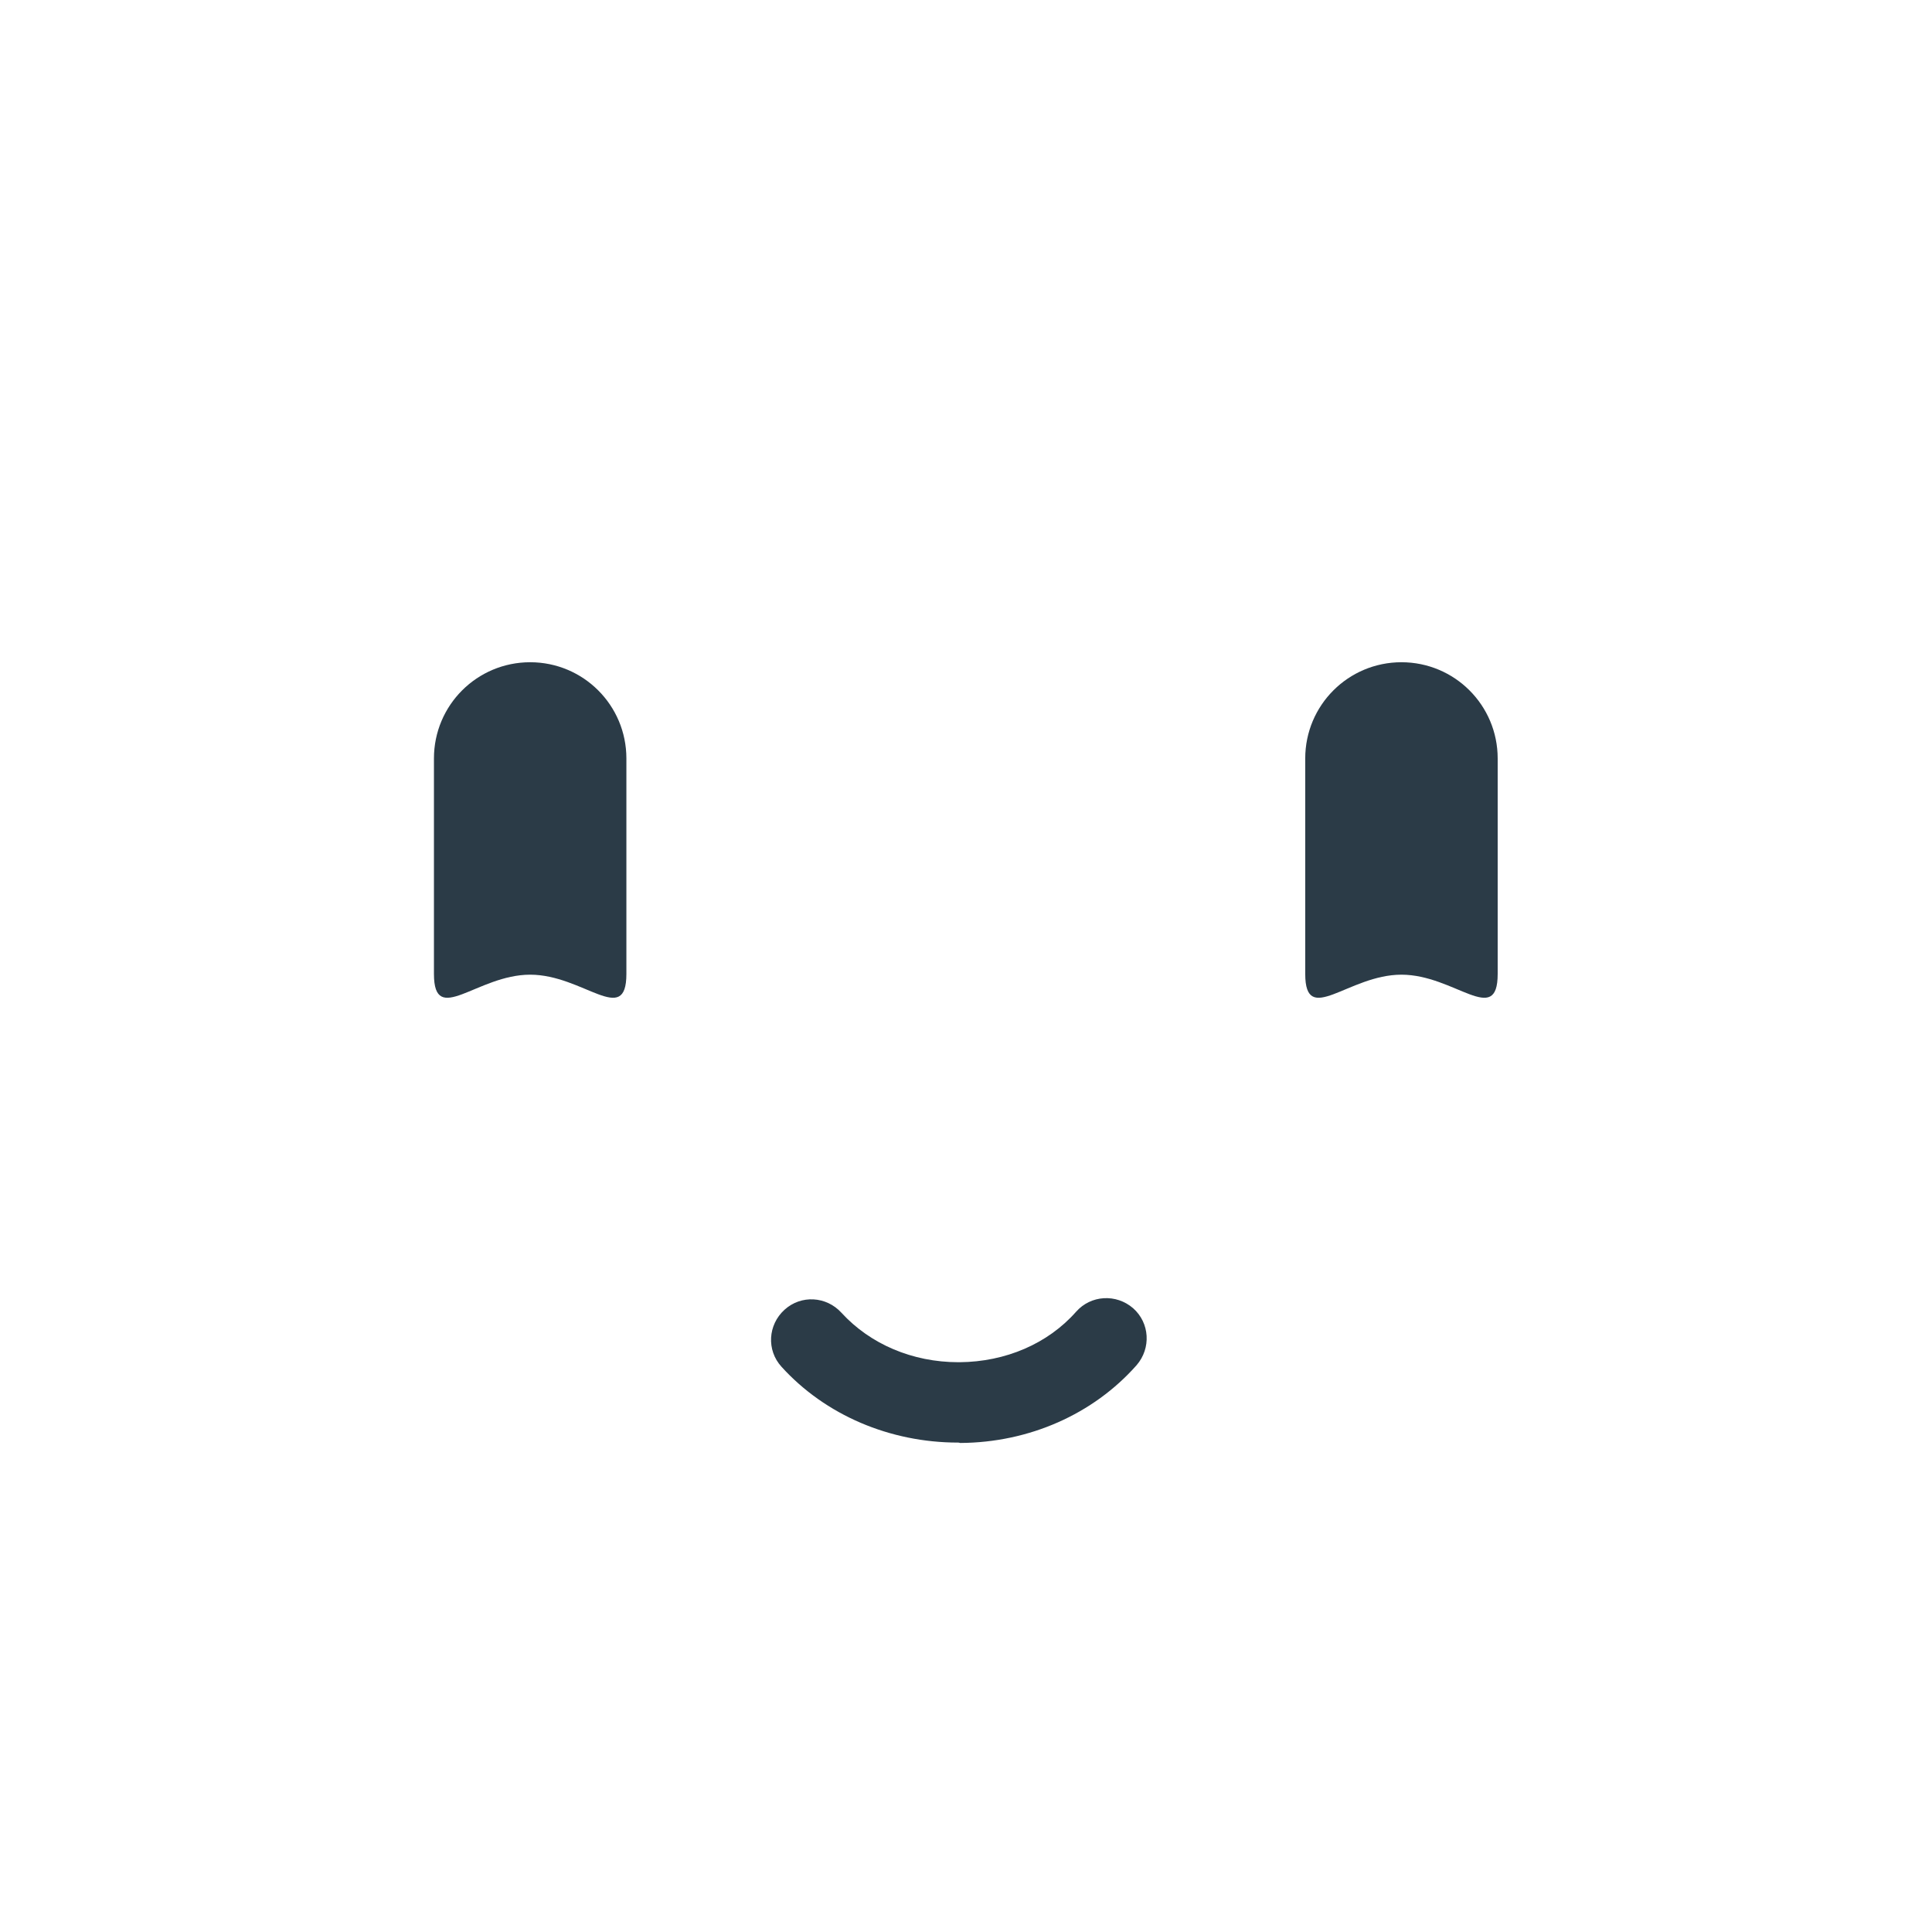
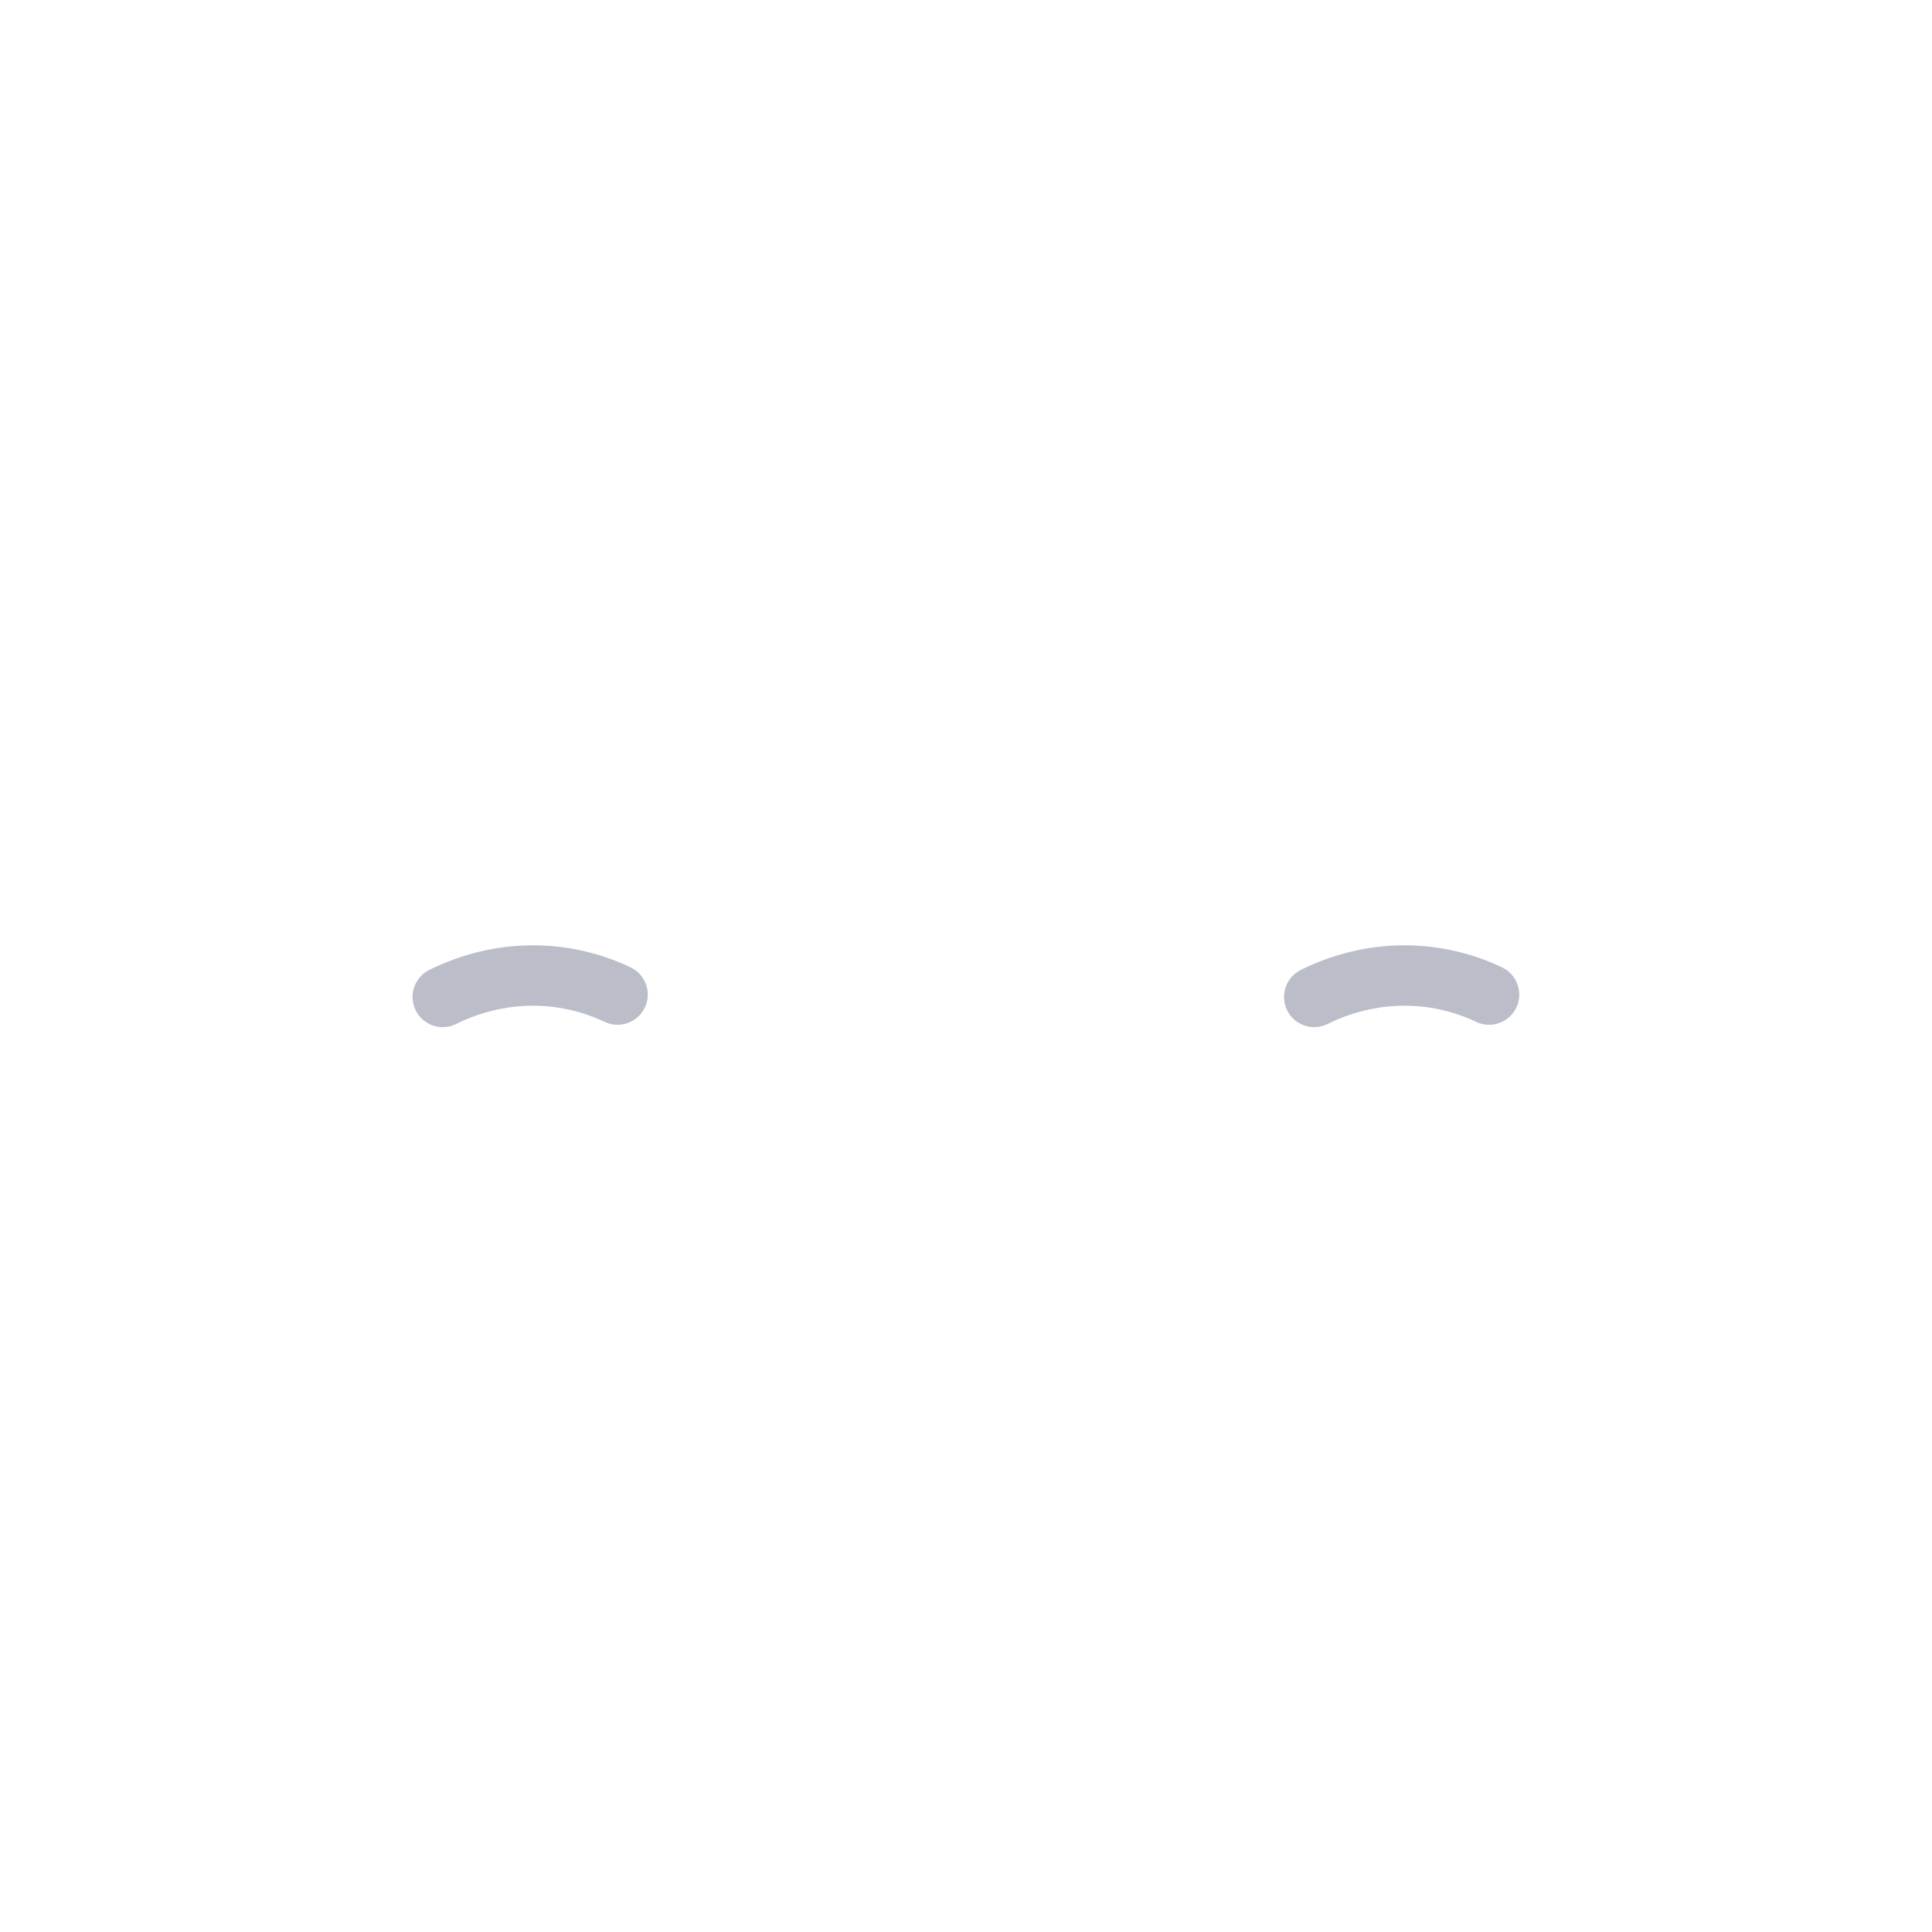
- <svg xmlns="http://www.w3.org/2000/svg" version="1.1" baseProfile="tiny" id="Layer_1" x="0px" y="0px" width="512px" height="512px" viewBox="0 0 512 512" xml:space="preserve">
-   <path fill="#2B3B47" d="M371.4,175.5c14.1,0,25.5,11.4,25.5,25.5v57.1c0,14.1-11.4,0.2-25.5,0.2l0,0c-14.1,0-25.5,13.9-25.5-0.2V201  C345.9,186.9,357.3,175.5,371.4,175.5L371.4,175.5z" />
-   <path fill="#2B3B47" d="M140.5,175.5c14.1,0,25.5,11.4,25.5,25.5v57.1c0,14.1-11.4,0.2-25.5,0.2l0,0c-14.1,0-25.5,13.9-25.5-0.2V201  C115,186.9,126.4,175.5,140.5,175.5L140.5,175.5z" />
-   <path fill="#2B3B47" d="M253.9,382.3c-18.1,0-35.2-7.3-46.8-20.1c-4-4.4-3.6-11.1,0.8-15.1c4.4-4,11.1-3.6,15.1,0.8  c7.6,8.3,18.8,13.1,31,13.1c0.1,0,0.2,0,0.3,0c12.2-0.1,23.4-4.9,30.9-13.4c3.9-4.4,10.6-4.8,15.1-0.9c4.4,3.9,4.8,10.6,0.9,15.1  c-11.5,13-28.5,20.5-46.7,20.6C254.1,382.3,254,382.3,253.9,382.3z" />
+ <svg xmlns="http://www.w3.org/2000/svg" version="1.1" x="0px" y="0px" viewBox="0 0 511.92 511.92" enable-background="new 0 0 511.92 511.92" xml:space="preserve">
+   <g id="Layer_4">
+     <path fill="#BBBEC9" d="M348.233,272.163c-2.941,0-5.772-1.629-7.17-4.443c-1.964-3.956-0.35-8.756,3.607-10.721   c17.015-8.449,36.449-8.698,53.317-0.686c3.99,1.895,5.688,6.666,3.793,10.656c-1.895,3.989-6.661,5.69-10.656,3.793   c-12.41-5.896-26.749-5.689-39.341,0.564C350.642,271.895,349.429,272.163,348.233,272.163z M120.871,271.327   c12.591-6.253,26.93-6.459,39.34-0.564c3.991,1.895,8.761,0.196,10.656-3.793c1.896-3.99,0.197-8.762-3.793-10.657   c-16.871-8.012-36.303-7.762-53.318,0.686c-3.957,1.965-5.571,6.765-3.607,10.721c1.397,2.814,4.228,4.443,7.17,4.443   C118.514,272.163,119.728,271.895,120.871,271.327z" />
+   </g>
+   <g id="Layer_1">
+ </g>
</svg>
